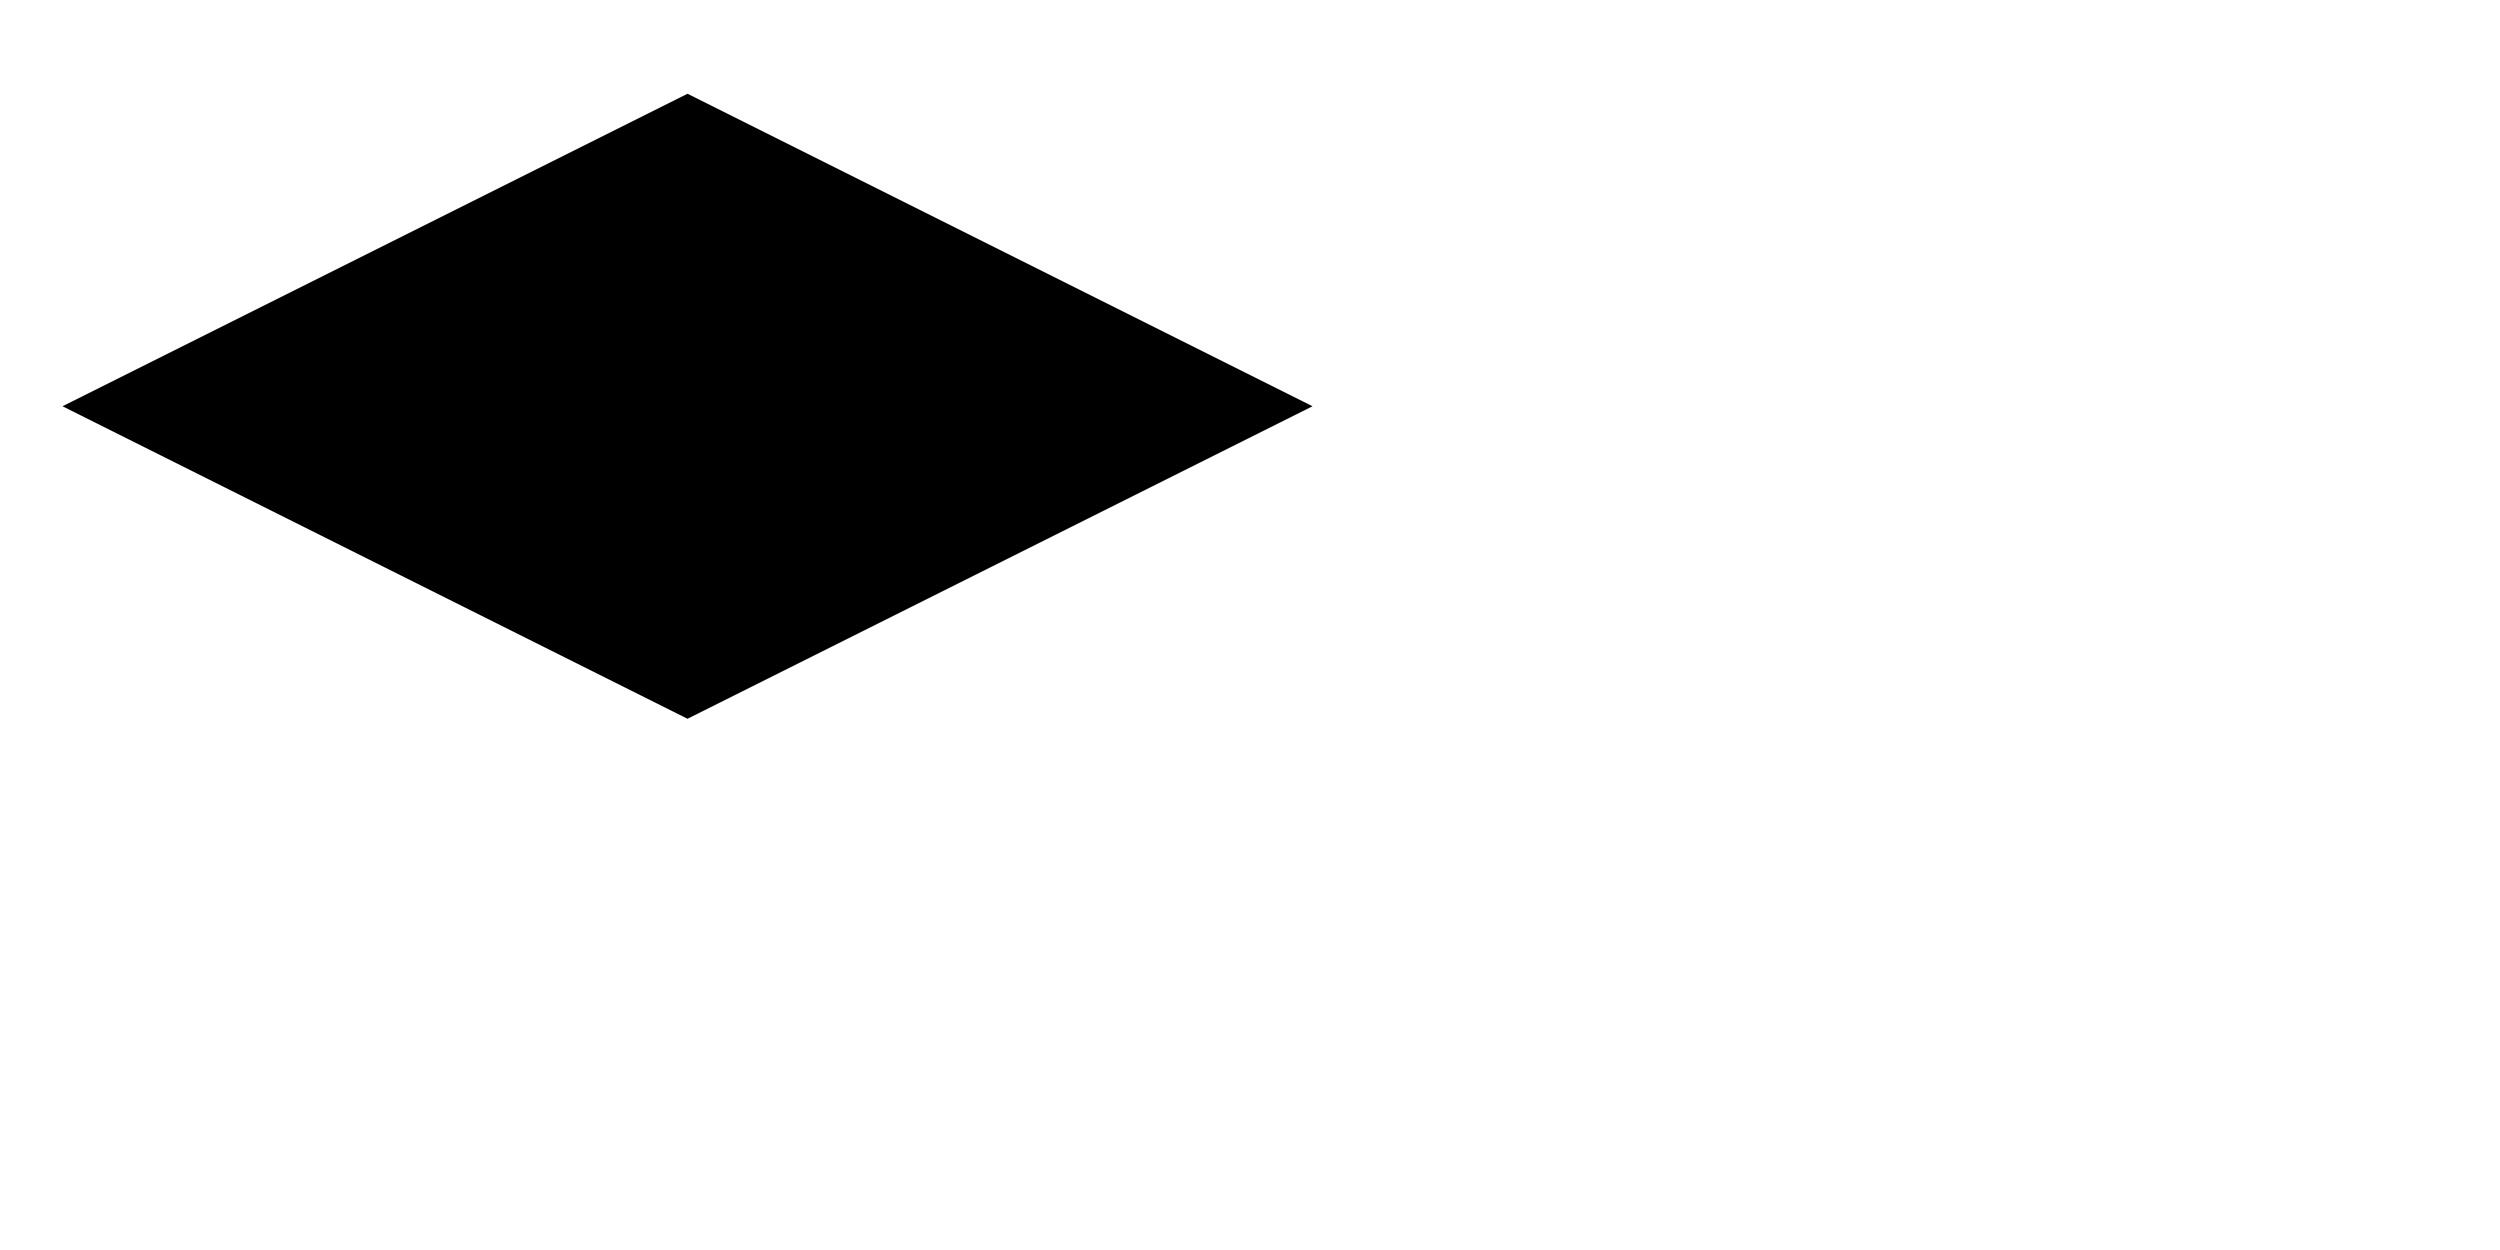
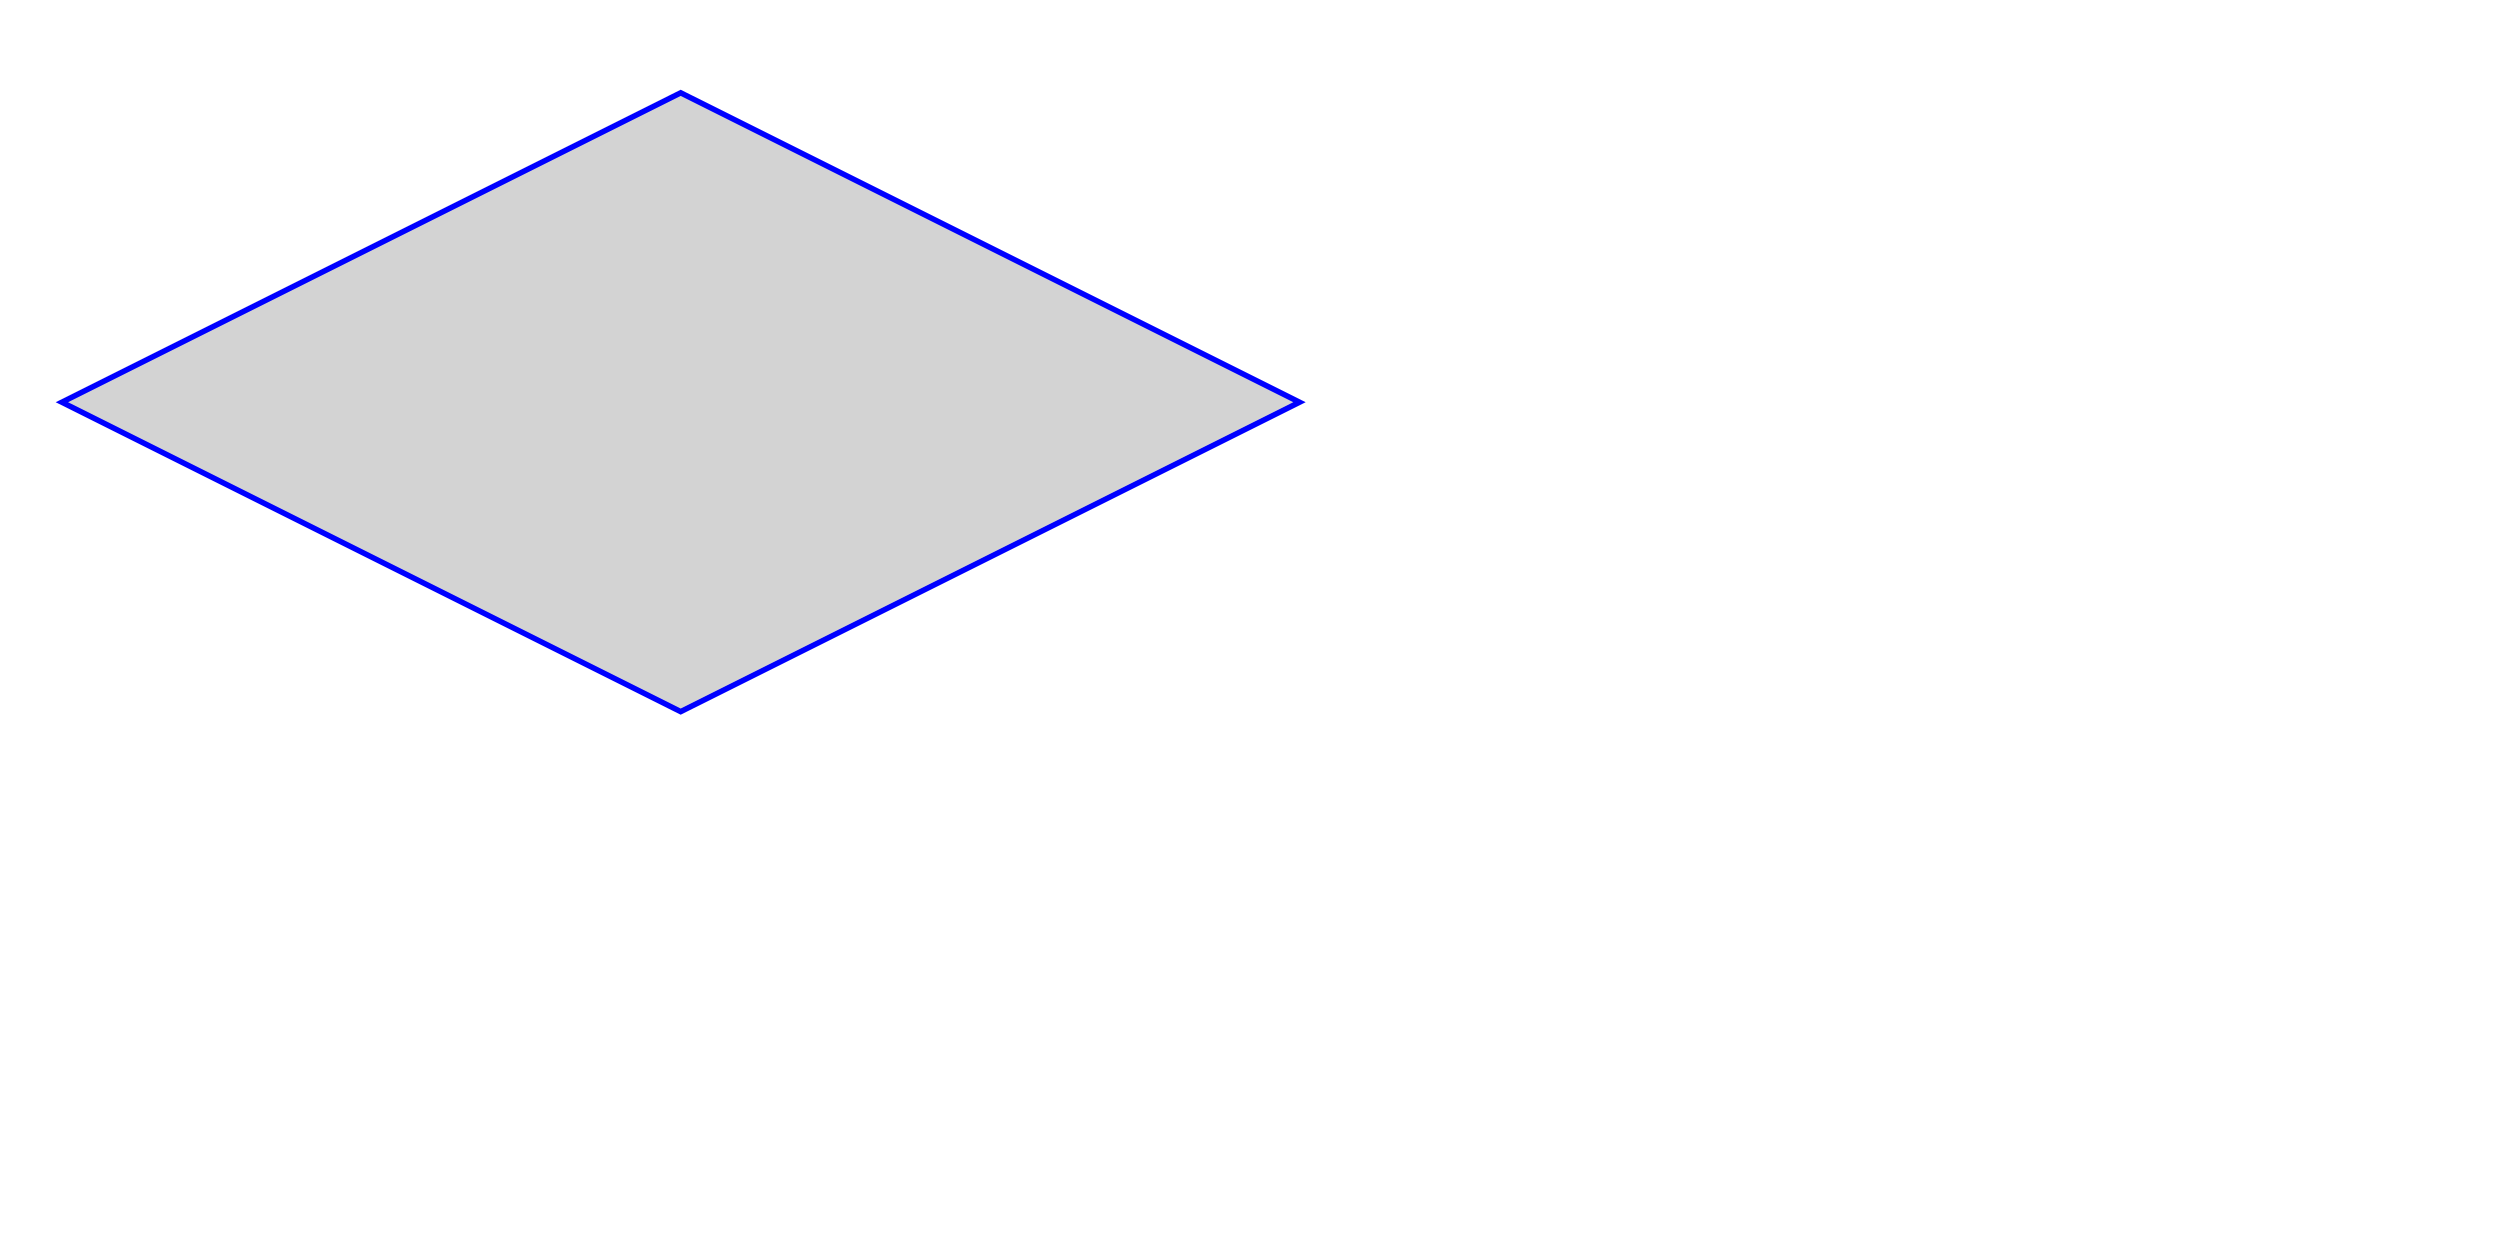
<svg xmlns="http://www.w3.org/2000/svg">
  <g transform="scale(2 1)">
    <g transform="rotate(45)">
-       <rect x="70" y="-40" width="100" height="100" />
+       <rect x="70" y="-40" width="100" height="100" stroke="blue" fill="lightgray" />
    </g>
  </g>
</svg>
